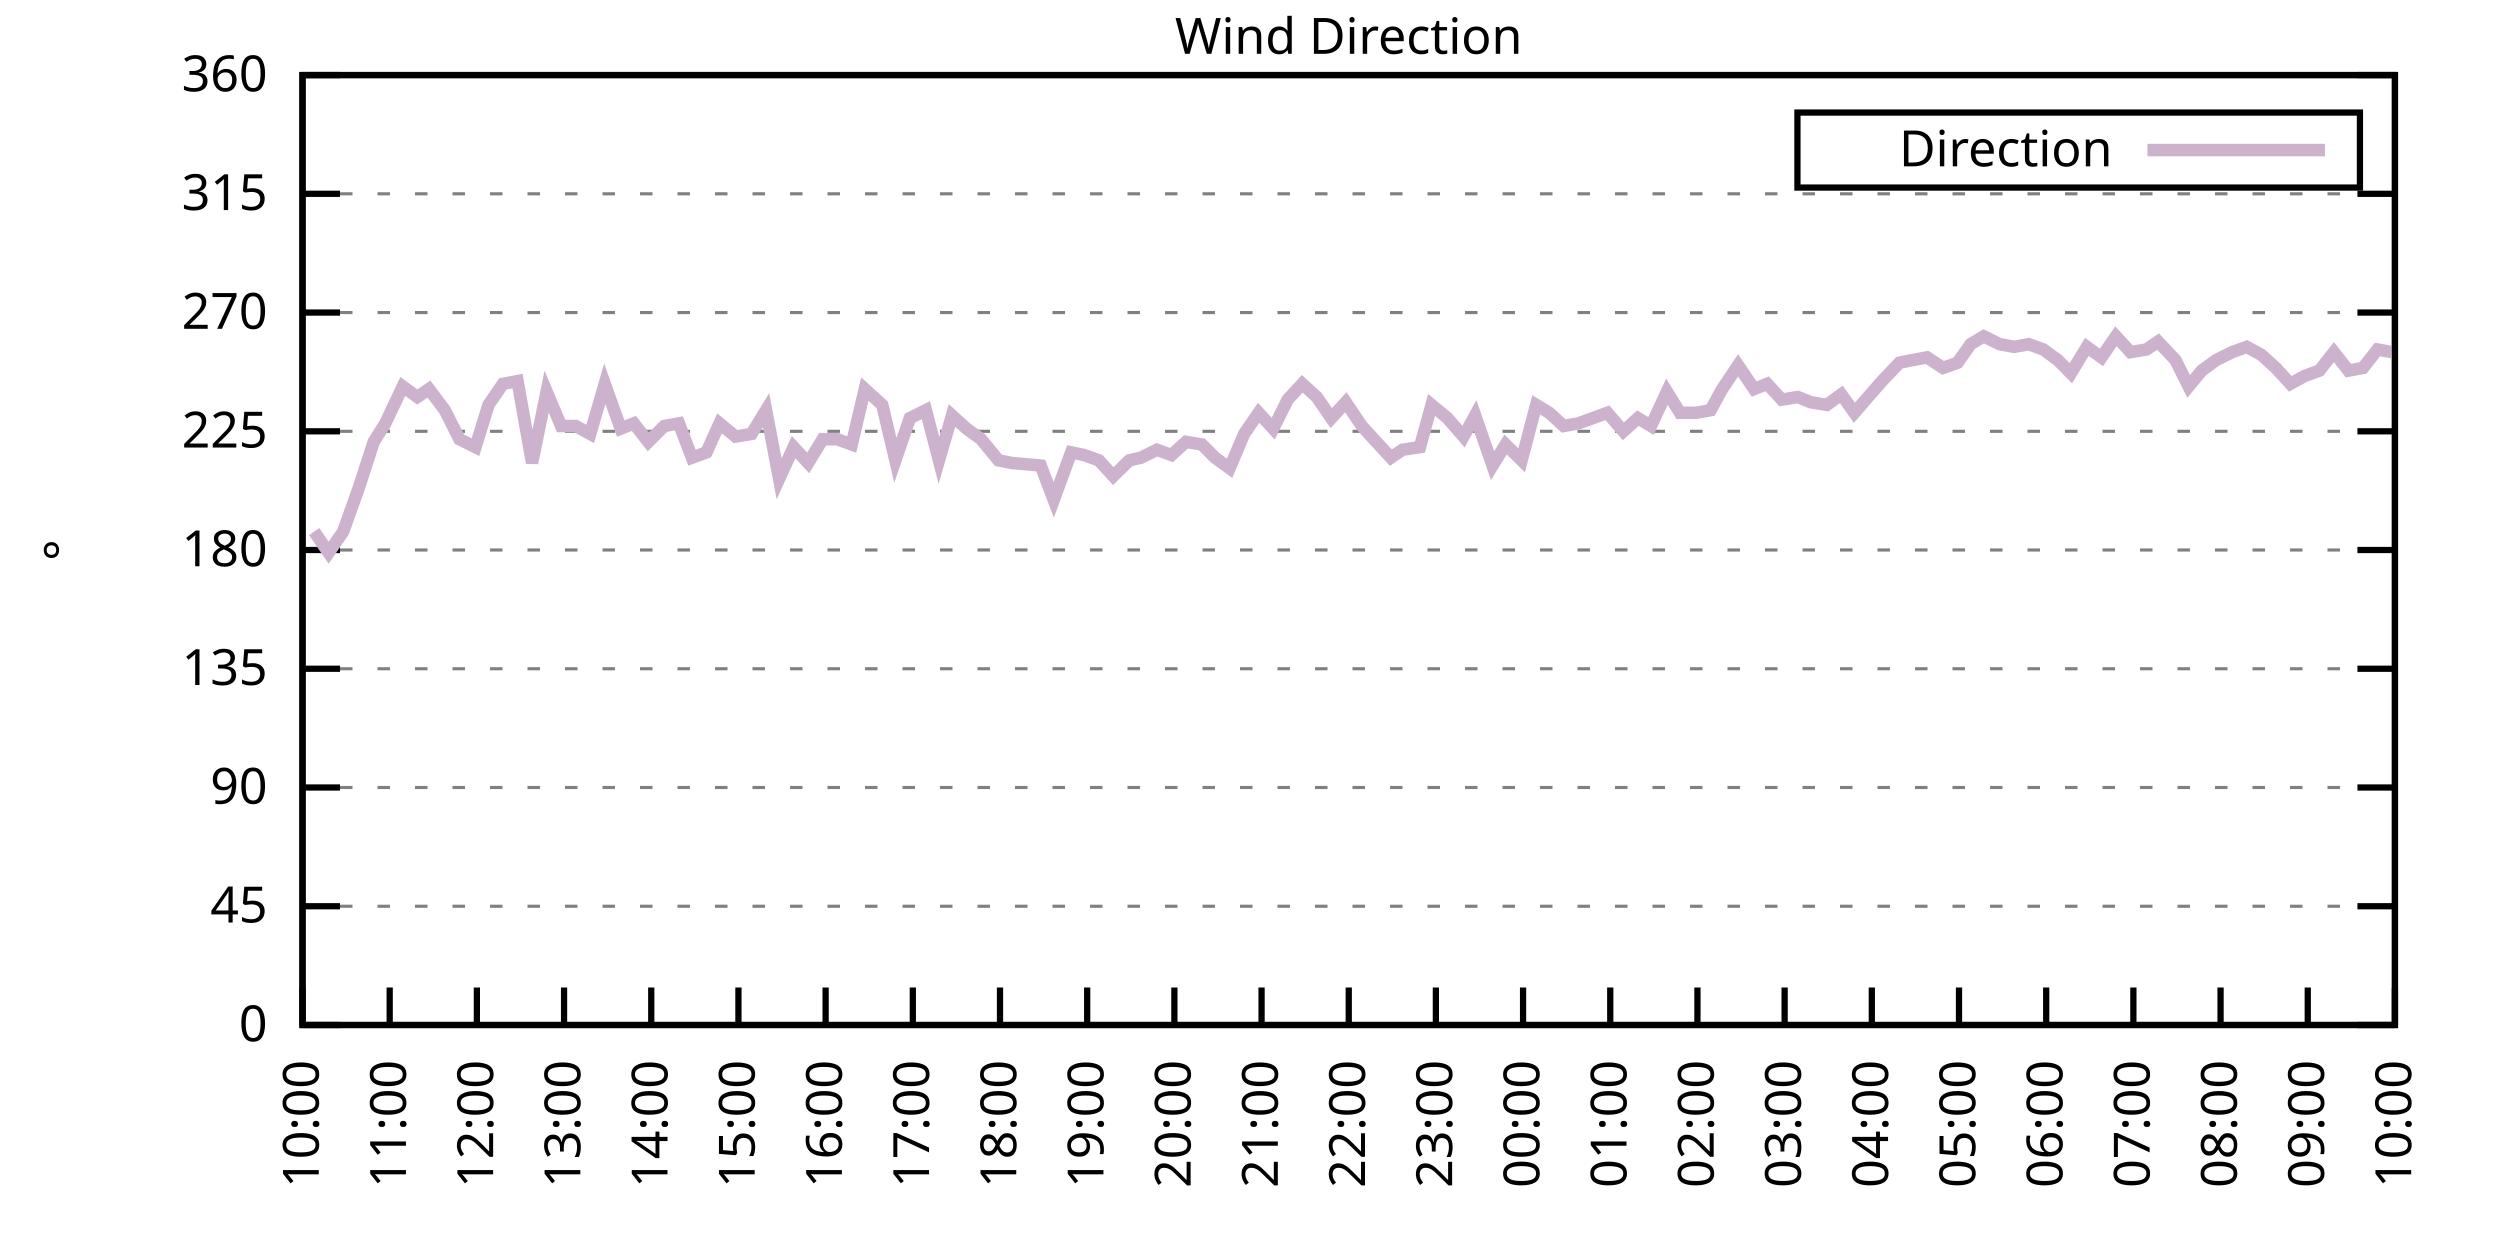
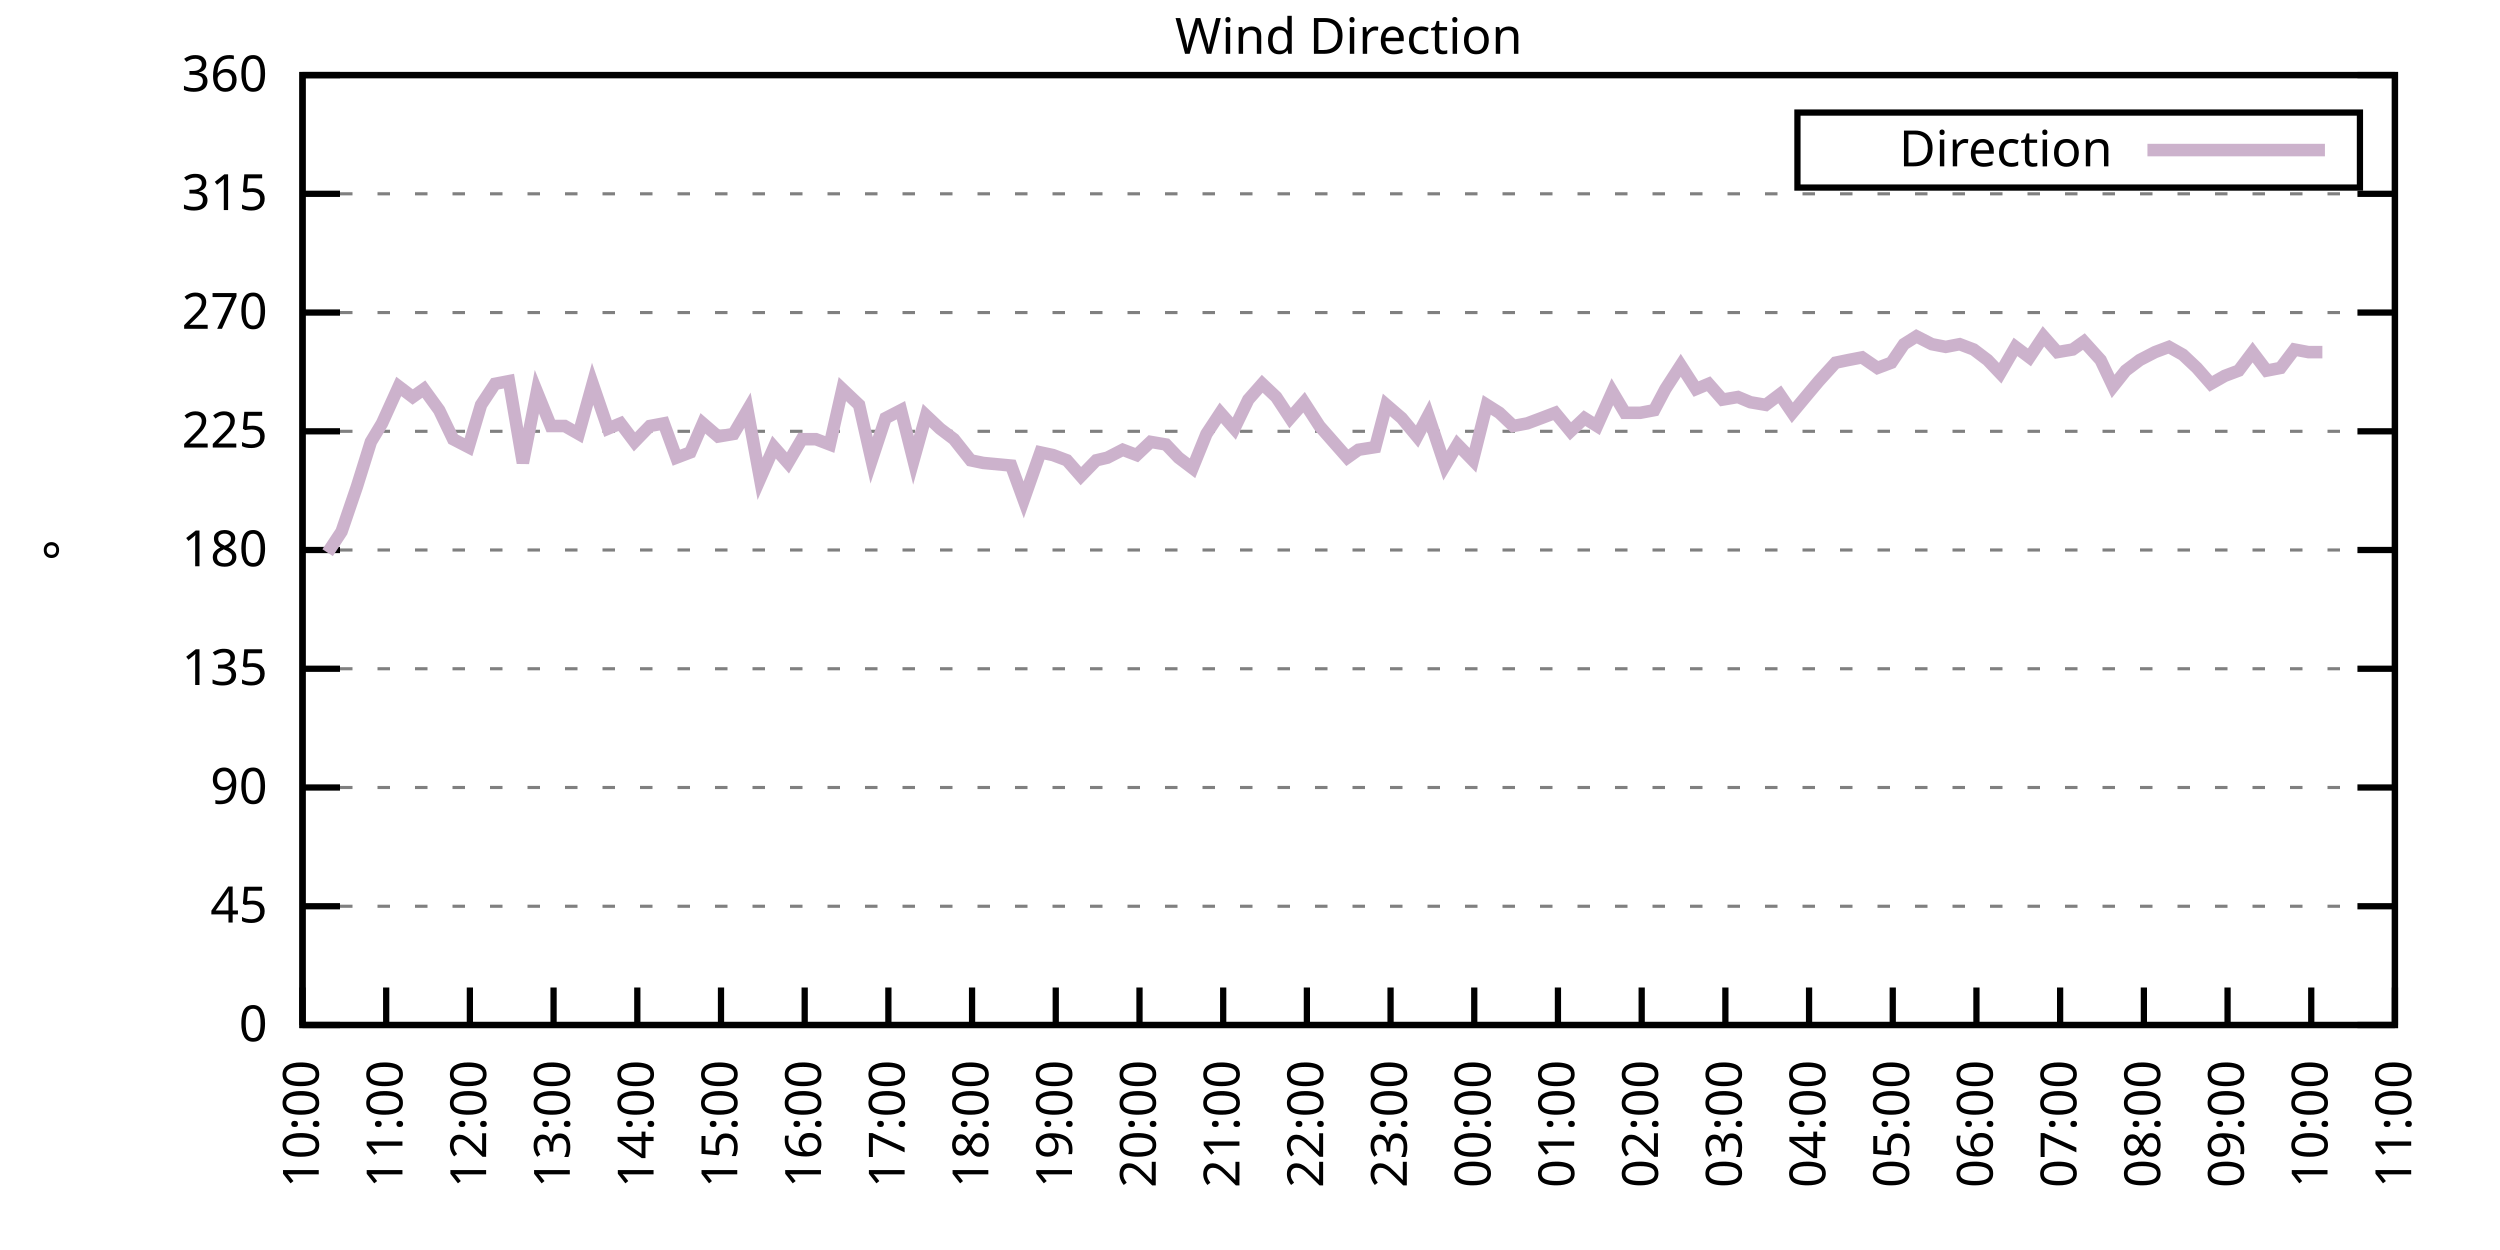
<svg xmlns="http://www.w3.org/2000/svg" xmlns:xlink="http://www.w3.org/1999/xlink" width="400" height="200" viewBox="0 0 400 200">
  <g id="gnuplot_canvas">
    <rect x="0" y="0" width="400" height="200" fill="none" />
    <defs>
      <circle id="gpDot" r="0.5" stroke-width="0.5" stroke="currentColor" />
      <path id="gpPt0" stroke-width="0.333" stroke="currentColor" d="M-1,0 h2 M0,-1 v2" />
      <path id="gpPt1" stroke-width="0.333" stroke="currentColor" d="M-1,-1 L1,1 M1,-1 L-1,1" />
      <path id="gpPt2" stroke-width="0.333" stroke="currentColor" d="M-1,0 L1,0 M0,-1 L0,1 M-1,-1 L1,1 M-1,1 L1,-1" />
      <rect id="gpPt3" stroke-width="0.333" stroke="currentColor" x="-1" y="-1" width="2" height="2" />
      <rect id="gpPt4" stroke-width="0.333" stroke="currentColor" fill="currentColor" x="-1" y="-1" width="2" height="2" />
      <circle id="gpPt5" stroke-width="0.333" stroke="currentColor" cx="0" cy="0" r="1" />
      <use xlink:href="#gpPt5" id="gpPt6" fill="currentColor" stroke="none" />
      <path id="gpPt7" stroke-width="0.333" stroke="currentColor" d="M0,-1.33 L-1.33,0.67 L1.33,0.67 z" />
      <use xlink:href="#gpPt7" id="gpPt8" fill="currentColor" stroke="none" />
      <use xlink:href="#gpPt7" id="gpPt9" stroke="currentColor" transform="rotate(180)" />
      <use xlink:href="#gpPt9" id="gpPt10" fill="currentColor" stroke="none" />
      <use xlink:href="#gpPt3" id="gpPt11" stroke="currentColor" transform="rotate(45)" />
      <use xlink:href="#gpPt11" id="gpPt12" fill="currentColor" stroke="none" />
      <path id="gpPt13" stroke-width="0.333" stroke="currentColor" d="M0,1.330 L1.265,0.411 L0.782,-1.067 L-0.782,-1.076 L-1.265,0.411 z" />
      <use xlink:href="#gpPt13" id="gpPt14" fill="currentColor" stroke="none" />
      <filter id="textbox" filterUnits="objectBoundingBox" x="0" y="0" height="1" width="1">
        <feFlood flood-color="white" flood-opacity="1" result="bgnd" />
        <feComposite in="SourceGraphic" in2="bgnd" operator="atop" />
      </filter>
      <filter id="greybox" filterUnits="objectBoundingBox" x="0" y="0" height="1" width="1">
        <feFlood flood-color="lightgrey" flood-opacity="1" result="grey" />
        <feComposite in="SourceGraphic" in2="grey" operator="atop" />
      </filter>
    </defs>
    <g fill="none" color="white" stroke="currentColor" stroke-width="1.00" stroke-linecap="butt" stroke-linejoin="miter">
</g>
    <g fill="none" color="black" stroke="currentColor" stroke-width="1.00" stroke-linecap="butt" stroke-linejoin="miter">
      <g stroke="none" shape-rendering="crispEdges">
        <polygon fill="rgb(255, 255, 255)" points="48.40,164.00 383.18,164.00 383.18,12.02 48.40,12.02 " />
      </g>
    </g>
    <g fill="none" color="black" stroke="currentColor" stroke-width="1.00" stroke-linecap="butt" stroke-linejoin="miter">
</g>
    <g fill="none" color="black" stroke="black" stroke-width="0.50" stroke-linecap="butt" stroke-linejoin="miter">
</g>
    <g fill="none" color="gray" stroke="currentColor" stroke-width="0.50" stroke-linecap="butt" stroke-linejoin="miter">
      <path stroke="gray" stroke-dasharray="2,4" class="gridline" d="M48.40,164.00 L383.19,164.00  " />
    </g>
    <g fill="none" color="gray" stroke="gray" stroke-width="1.00" stroke-linecap="butt" stroke-linejoin="miter">
</g>
    <g fill="none" color="black" stroke="currentColor" stroke-width="1.00" stroke-linecap="butt" stroke-linejoin="miter">
      <path stroke="black" d="M48.40,164.00 L54.40,164.00 M383.19,164.00 L377.19,164.00  " />
      <g transform="translate(42.80,166.60)" stroke="none" fill="black" font-family="Sans" font-size="8.00" text-anchor="end">
        <text>
          <tspan font-family="Sans"> 0</tspan>
        </text>
      </g>
    </g>
    <g fill="none" color="black" stroke="currentColor" stroke-width="1.00" stroke-linecap="butt" stroke-linejoin="miter">
</g>
    <g fill="none" color="black" stroke="black" stroke-width="0.50" stroke-linecap="butt" stroke-linejoin="miter">
</g>
    <g fill="none" color="gray" stroke="currentColor" stroke-width="0.50" stroke-linecap="butt" stroke-linejoin="miter">
      <path stroke="gray" stroke-dasharray="2,4" class="gridline" d="M48.40,145.00 L383.19,145.00  " />
    </g>
    <g fill="none" color="gray" stroke="gray" stroke-width="1.00" stroke-linecap="butt" stroke-linejoin="miter">
</g>
    <g fill="none" color="black" stroke="currentColor" stroke-width="1.00" stroke-linecap="butt" stroke-linejoin="miter">
      <path stroke="black" d="M48.40,145.00 L54.40,145.00 M383.19,145.00 L377.19,145.00  " />
      <g transform="translate(42.80,147.60)" stroke="none" fill="black" font-family="Sans" font-size="8.00" text-anchor="end">
        <text>
          <tspan font-family="Sans"> 45</tspan>
        </text>
      </g>
    </g>
    <g fill="none" color="black" stroke="currentColor" stroke-width="1.00" stroke-linecap="butt" stroke-linejoin="miter">
</g>
    <g fill="none" color="black" stroke="black" stroke-width="0.50" stroke-linecap="butt" stroke-linejoin="miter">
</g>
    <g fill="none" color="gray" stroke="currentColor" stroke-width="0.50" stroke-linecap="butt" stroke-linejoin="miter">
      <path stroke="gray" stroke-dasharray="2,4" class="gridline" d="M48.40,126.00 L383.19,126.00  " />
    </g>
    <g fill="none" color="gray" stroke="gray" stroke-width="1.00" stroke-linecap="butt" stroke-linejoin="miter">
</g>
    <g fill="none" color="black" stroke="currentColor" stroke-width="1.00" stroke-linecap="butt" stroke-linejoin="miter">
      <path stroke="black" d="M48.40,126.00 L54.40,126.00 M383.19,126.00 L377.19,126.00  " />
      <g transform="translate(42.80,128.60)" stroke="none" fill="black" font-family="Sans" font-size="8.00" text-anchor="end">
        <text>
          <tspan font-family="Sans"> 90</tspan>
        </text>
      </g>
    </g>
    <g fill="none" color="black" stroke="currentColor" stroke-width="1.00" stroke-linecap="butt" stroke-linejoin="miter">
</g>
    <g fill="none" color="black" stroke="black" stroke-width="0.50" stroke-linecap="butt" stroke-linejoin="miter">
</g>
    <g fill="none" color="gray" stroke="currentColor" stroke-width="0.50" stroke-linecap="butt" stroke-linejoin="miter">
      <path stroke="gray" stroke-dasharray="2,4" class="gridline" d="M48.40,107.00 L383.19,107.00  " />
    </g>
    <g fill="none" color="gray" stroke="gray" stroke-width="1.00" stroke-linecap="butt" stroke-linejoin="miter">
</g>
    <g fill="none" color="black" stroke="currentColor" stroke-width="1.00" stroke-linecap="butt" stroke-linejoin="miter">
      <path stroke="black" d="M48.40,107.00 L54.40,107.00 M383.19,107.00 L377.19,107.00  " />
      <g transform="translate(42.80,109.60)" stroke="none" fill="black" font-family="Sans" font-size="8.00" text-anchor="end">
        <text>
          <tspan font-family="Sans"> 135</tspan>
        </text>
      </g>
    </g>
    <g fill="none" color="black" stroke="currentColor" stroke-width="1.00" stroke-linecap="butt" stroke-linejoin="miter">
</g>
    <g fill="none" color="black" stroke="black" stroke-width="0.50" stroke-linecap="butt" stroke-linejoin="miter">
</g>
    <g fill="none" color="gray" stroke="currentColor" stroke-width="0.50" stroke-linecap="butt" stroke-linejoin="miter">
      <path stroke="gray" stroke-dasharray="2,4" class="gridline" d="M48.40,88.00 L383.19,88.00  " />
    </g>
    <g fill="none" color="gray" stroke="gray" stroke-width="1.00" stroke-linecap="butt" stroke-linejoin="miter">
</g>
    <g fill="none" color="black" stroke="currentColor" stroke-width="1.00" stroke-linecap="butt" stroke-linejoin="miter">
      <path stroke="black" d="M48.40,88.00 L54.40,88.00 M383.19,88.00 L377.19,88.00  " />
      <g transform="translate(42.80,90.60)" stroke="none" fill="black" font-family="Sans" font-size="8.00" text-anchor="end">
        <text>
          <tspan font-family="Sans"> 180</tspan>
        </text>
      </g>
    </g>
    <g fill="none" color="black" stroke="currentColor" stroke-width="1.00" stroke-linecap="butt" stroke-linejoin="miter">
</g>
    <g fill="none" color="black" stroke="black" stroke-width="0.50" stroke-linecap="butt" stroke-linejoin="miter">
</g>
    <g fill="none" color="gray" stroke="currentColor" stroke-width="0.50" stroke-linecap="butt" stroke-linejoin="miter">
      <path stroke="gray" stroke-dasharray="2,4" class="gridline" d="M48.40,69.01 L383.19,69.01  " />
    </g>
    <g fill="none" color="gray" stroke="gray" stroke-width="1.00" stroke-linecap="butt" stroke-linejoin="miter">
</g>
    <g fill="none" color="black" stroke="currentColor" stroke-width="1.00" stroke-linecap="butt" stroke-linejoin="miter">
      <path stroke="black" d="M48.40,69.01 L54.40,69.01 M383.19,69.01 L377.19,69.01  " />
      <g transform="translate(42.80,71.61)" stroke="none" fill="black" font-family="Sans" font-size="8.00" text-anchor="end">
        <text>
          <tspan font-family="Sans"> 225</tspan>
        </text>
      </g>
    </g>
    <g fill="none" color="black" stroke="currentColor" stroke-width="1.00" stroke-linecap="butt" stroke-linejoin="miter">
</g>
    <g fill="none" color="black" stroke="black" stroke-width="0.50" stroke-linecap="butt" stroke-linejoin="miter">
</g>
    <g fill="none" color="gray" stroke="currentColor" stroke-width="0.50" stroke-linecap="butt" stroke-linejoin="miter">
      <path stroke="gray" stroke-dasharray="2,4" class="gridline" d="M48.40,50.01 L383.19,50.01  " />
    </g>
    <g fill="none" color="gray" stroke="gray" stroke-width="1.00" stroke-linecap="butt" stroke-linejoin="miter">
</g>
    <g fill="none" color="black" stroke="currentColor" stroke-width="1.00" stroke-linecap="butt" stroke-linejoin="miter">
      <path stroke="black" d="M48.40,50.01 L54.40,50.01 M383.19,50.01 L377.19,50.01  " />
      <g transform="translate(42.80,52.61)" stroke="none" fill="black" font-family="Sans" font-size="8.00" text-anchor="end">
        <text>
          <tspan font-family="Sans"> 270</tspan>
        </text>
      </g>
    </g>
    <g fill="none" color="black" stroke="currentColor" stroke-width="1.00" stroke-linecap="butt" stroke-linejoin="miter">
</g>
    <g fill="none" color="black" stroke="black" stroke-width="0.50" stroke-linecap="butt" stroke-linejoin="miter">
</g>
    <g fill="none" color="gray" stroke="currentColor" stroke-width="0.50" stroke-linecap="butt" stroke-linejoin="miter">
      <path stroke="gray" stroke-dasharray="2,4" class="gridline" d="M48.40,31.01 L383.19,31.01  " />
    </g>
    <g fill="none" color="gray" stroke="gray" stroke-width="1.00" stroke-linecap="butt" stroke-linejoin="miter">
</g>
    <g fill="none" color="black" stroke="currentColor" stroke-width="1.00" stroke-linecap="butt" stroke-linejoin="miter">
      <path stroke="black" d="M48.40,31.01 L54.40,31.01 M383.19,31.01 L377.19,31.01  " />
      <g transform="translate(42.80,33.61)" stroke="none" fill="black" font-family="Sans" font-size="8.00" text-anchor="end">
        <text>
          <tspan font-family="Sans"> 315</tspan>
        </text>
      </g>
    </g>
    <g fill="none" color="black" stroke="currentColor" stroke-width="1.00" stroke-linecap="butt" stroke-linejoin="miter">
</g>
    <g fill="none" color="black" stroke="black" stroke-width="0.50" stroke-linecap="butt" stroke-linejoin="miter">
</g>
    <g fill="none" color="gray" stroke="currentColor" stroke-width="0.50" stroke-linecap="butt" stroke-linejoin="miter">
      <path stroke="gray" stroke-dasharray="2,4" class="gridline" d="M48.40,12.01 L383.19,12.01  " />
    </g>
    <g fill="none" color="gray" stroke="gray" stroke-width="1.00" stroke-linecap="butt" stroke-linejoin="miter">
</g>
    <g fill="none" color="black" stroke="currentColor" stroke-width="1.00" stroke-linecap="butt" stroke-linejoin="miter">
      <path stroke="black" d="M48.40,12.01 L54.40,12.01 M383.19,12.01 L377.19,12.01  " />
      <g transform="translate(42.80,14.61)" stroke="none" fill="black" font-family="Sans" font-size="8.00" text-anchor="end">
        <text>
          <tspan font-family="Sans"> 360</tspan>
        </text>
      </g>
    </g>
    <g fill="none" color="black" stroke="currentColor" stroke-width="1.00" stroke-linecap="butt" stroke-linejoin="miter">
      <path stroke="black" d="M48.40,164.00 L48.40,158.00  " />
      <g transform="translate(51.00,169.60) rotate(270.00)" stroke="none" fill="black" font-family="Sans" font-size="8.00" text-anchor="end">
        <text>
          <tspan font-family="Sans">10:00</tspan>
        </text>
      </g>
    </g>
    <g fill="none" color="black" stroke="currentColor" stroke-width="1.00" stroke-linecap="butt" stroke-linejoin="miter">
-       <path stroke="black" d="M62.35,164.00 L62.35,158.00  " />
-       <g transform="translate(64.95,169.60) rotate(270.00)" stroke="none" fill="black" font-family="Sans" font-size="8.00" text-anchor="end">
+       <path stroke="black" d="M61.79,164.00 L61.79,158.00  " />
+       <g transform="translate(64.39,169.60) rotate(270.00)" stroke="none" fill="black" font-family="Sans" font-size="8.00" text-anchor="end">
        <text>
          <tspan font-family="Sans">11:00</tspan>
        </text>
      </g>
    </g>
    <g fill="none" color="black" stroke="currentColor" stroke-width="1.00" stroke-linecap="butt" stroke-linejoin="miter">
-       <path stroke="black" d="M76.30,164.00 L76.30,158.00  " />
-       <g transform="translate(78.90,169.60) rotate(270.00)" stroke="none" fill="black" font-family="Sans" font-size="8.00" text-anchor="end">
+       <path stroke="black" d="M75.18,164.00 L75.18,158.00  " />
+       <g transform="translate(77.78,169.60) rotate(270.00)" stroke="none" fill="black" font-family="Sans" font-size="8.00" text-anchor="end">
        <text>
          <tspan font-family="Sans">12:00</tspan>
        </text>
      </g>
    </g>
    <g fill="none" color="black" stroke="currentColor" stroke-width="1.00" stroke-linecap="butt" stroke-linejoin="miter">
-       <path stroke="black" d="M90.25,164.00 L90.25,158.00  " />
-       <g transform="translate(92.85,169.60) rotate(270.00)" stroke="none" fill="black" font-family="Sans" font-size="8.00" text-anchor="end">
+       <path stroke="black" d="M88.57,164.00 L88.57,158.00  " />
+       <g transform="translate(91.17,169.60) rotate(270.00)" stroke="none" fill="black" font-family="Sans" font-size="8.00" text-anchor="end">
        <text>
          <tspan font-family="Sans">13:00</tspan>
        </text>
      </g>
    </g>
    <g fill="none" color="black" stroke="currentColor" stroke-width="1.00" stroke-linecap="butt" stroke-linejoin="miter">
-       <path stroke="black" d="M104.20,164.00 L104.20,158.00  " />
-       <g transform="translate(106.80,169.60) rotate(270.00)" stroke="none" fill="black" font-family="Sans" font-size="8.00" text-anchor="end">
+       <path stroke="black" d="M101.97,164.00 L101.97,158.00  " />
+       <g transform="translate(104.57,169.60) rotate(270.00)" stroke="none" fill="black" font-family="Sans" font-size="8.00" text-anchor="end">
        <text>
          <tspan font-family="Sans">14:00</tspan>
        </text>
      </g>
    </g>
    <g fill="none" color="black" stroke="currentColor" stroke-width="1.00" stroke-linecap="butt" stroke-linejoin="miter">
-       <path stroke="black" d="M118.15,164.00 L118.15,158.00  " />
-       <g transform="translate(120.75,169.60) rotate(270.00)" stroke="none" fill="black" font-family="Sans" font-size="8.00" text-anchor="end">
+       <path stroke="black" d="M115.36,164.00 L115.36,158.00  " />
+       <g transform="translate(117.96,169.60) rotate(270.00)" stroke="none" fill="black" font-family="Sans" font-size="8.00" text-anchor="end">
        <text>
          <tspan font-family="Sans">15:00</tspan>
        </text>
      </g>
    </g>
    <g fill="none" color="black" stroke="currentColor" stroke-width="1.00" stroke-linecap="butt" stroke-linejoin="miter">
-       <path stroke="black" d="M132.10,164.00 L132.10,158.00  " />
-       <g transform="translate(134.70,169.60) rotate(270.00)" stroke="none" fill="black" font-family="Sans" font-size="8.00" text-anchor="end">
+       <path stroke="black" d="M128.75,164.00 L128.75,158.00  " />
+       <g transform="translate(131.35,169.60) rotate(270.00)" stroke="none" fill="black" font-family="Sans" font-size="8.00" text-anchor="end">
        <text>
          <tspan font-family="Sans">16:00</tspan>
        </text>
      </g>
    </g>
    <g fill="none" color="black" stroke="currentColor" stroke-width="1.00" stroke-linecap="butt" stroke-linejoin="miter">
-       <path stroke="black" d="M146.05,164.00 L146.05,158.00  " />
-       <g transform="translate(148.65,169.60) rotate(270.00)" stroke="none" fill="black" font-family="Sans" font-size="8.00" text-anchor="end">
+       <path stroke="black" d="M142.14,164.00 L142.14,158.00  " />
+       <g transform="translate(144.74,169.60) rotate(270.00)" stroke="none" fill="black" font-family="Sans" font-size="8.00" text-anchor="end">
        <text>
          <tspan font-family="Sans">17:00</tspan>
        </text>
      </g>
    </g>
    <g fill="none" color="black" stroke="currentColor" stroke-width="1.00" stroke-linecap="butt" stroke-linejoin="miter">
-       <path stroke="black" d="M160.00,164.00 L160.00,158.00  " />
-       <g transform="translate(162.60,169.60) rotate(270.00)" stroke="none" fill="black" font-family="Sans" font-size="8.00" text-anchor="end">
+       <path stroke="black" d="M155.53,164.00 L155.53,158.00  " />
+       <g transform="translate(158.13,169.60) rotate(270.00)" stroke="none" fill="black" font-family="Sans" font-size="8.00" text-anchor="end">
        <text>
          <tspan font-family="Sans">18:00</tspan>
        </text>
      </g>
    </g>
    <g fill="none" color="black" stroke="currentColor" stroke-width="1.00" stroke-linecap="butt" stroke-linejoin="miter">
-       <path stroke="black" d="M173.95,164.00 L173.95,158.00  " />
-       <g transform="translate(176.55,169.60) rotate(270.00)" stroke="none" fill="black" font-family="Sans" font-size="8.00" text-anchor="end">
+       <path stroke="black" d="M168.92,164.00 L168.92,158.00  " />
+       <g transform="translate(171.52,169.60) rotate(270.00)" stroke="none" fill="black" font-family="Sans" font-size="8.00" text-anchor="end">
        <text>
          <tspan font-family="Sans">19:00</tspan>
        </text>
      </g>
    </g>
    <g fill="none" color="black" stroke="currentColor" stroke-width="1.00" stroke-linecap="butt" stroke-linejoin="miter">
-       <path stroke="black" d="M187.90,164.00 L187.90,158.00  " />
-       <g transform="translate(190.50,169.60) rotate(270.00)" stroke="none" fill="black" font-family="Sans" font-size="8.00" text-anchor="end">
+       <path stroke="black" d="M182.32,164.00 L182.32,158.00  " />
+       <g transform="translate(184.92,169.60) rotate(270.00)" stroke="none" fill="black" font-family="Sans" font-size="8.00" text-anchor="end">
        <text>
          <tspan font-family="Sans">20:00</tspan>
        </text>
      </g>
    </g>
    <g fill="none" color="black" stroke="currentColor" stroke-width="1.00" stroke-linecap="butt" stroke-linejoin="miter">
-       <path stroke="black" d="M201.85,164.00 L201.85,158.00  " />
-       <g transform="translate(204.45,169.60) rotate(270.00)" stroke="none" fill="black" font-family="Sans" font-size="8.00" text-anchor="end">
+       <path stroke="black" d="M195.71,164.00 L195.71,158.00  " />
+       <g transform="translate(198.31,169.60) rotate(270.00)" stroke="none" fill="black" font-family="Sans" font-size="8.00" text-anchor="end">
        <text>
          <tspan font-family="Sans">21:00</tspan>
        </text>
      </g>
    </g>
    <g fill="none" color="black" stroke="currentColor" stroke-width="1.00" stroke-linecap="butt" stroke-linejoin="miter">
-       <path stroke="black" d="M215.80,164.00 L215.80,158.00  " />
-       <g transform="translate(218.40,169.60) rotate(270.00)" stroke="none" fill="black" font-family="Sans" font-size="8.00" text-anchor="end">
+       <path stroke="black" d="M209.10,164.00 L209.10,158.00  " />
+       <g transform="translate(211.70,169.60) rotate(270.00)" stroke="none" fill="black" font-family="Sans" font-size="8.00" text-anchor="end">
        <text>
          <tspan font-family="Sans">22:00</tspan>
        </text>
      </g>
    </g>
    <g fill="none" color="black" stroke="currentColor" stroke-width="1.00" stroke-linecap="butt" stroke-linejoin="miter">
-       <path stroke="black" d="M229.74,164.00 L229.74,158.00  " />
-       <g transform="translate(232.34,169.60) rotate(270.00)" stroke="none" fill="black" font-family="Sans" font-size="8.00" text-anchor="end">
+       <path stroke="black" d="M222.49,164.00 L222.49,158.00  " />
+       <g transform="translate(225.09,169.60) rotate(270.00)" stroke="none" fill="black" font-family="Sans" font-size="8.00" text-anchor="end">
        <text>
          <tspan font-family="Sans">23:00</tspan>
        </text>
      </g>
    </g>
    <g fill="none" color="black" stroke="currentColor" stroke-width="1.00" stroke-linecap="butt" stroke-linejoin="miter">
-       <path stroke="black" d="M243.69,164.00 L243.69,158.00  " />
-       <g transform="translate(246.29,169.60) rotate(270.00)" stroke="none" fill="black" font-family="Sans" font-size="8.00" text-anchor="end">
+       <path stroke="black" d="M235.88,164.00 L235.88,158.00  " />
+       <g transform="translate(238.48,169.60) rotate(270.00)" stroke="none" fill="black" font-family="Sans" font-size="8.00" text-anchor="end">
        <text>
          <tspan font-family="Sans">00:00</tspan>
        </text>
      </g>
    </g>
    <g fill="none" color="black" stroke="currentColor" stroke-width="1.00" stroke-linecap="butt" stroke-linejoin="miter">
-       <path stroke="black" d="M257.64,164.00 L257.64,158.00  " />
-       <g transform="translate(260.24,169.60) rotate(270.00)" stroke="none" fill="black" font-family="Sans" font-size="8.00" text-anchor="end">
+       <path stroke="black" d="M249.27,164.00 L249.27,158.00  " />
+       <g transform="translate(251.87,169.60) rotate(270.00)" stroke="none" fill="black" font-family="Sans" font-size="8.00" text-anchor="end">
        <text>
          <tspan font-family="Sans">01:00</tspan>
        </text>
      </g>
    </g>
    <g fill="none" color="black" stroke="currentColor" stroke-width="1.00" stroke-linecap="butt" stroke-linejoin="miter">
-       <path stroke="black" d="M271.59,164.00 L271.59,158.00  " />
-       <g transform="translate(274.19,169.60) rotate(270.00)" stroke="none" fill="black" font-family="Sans" font-size="8.00" text-anchor="end">
+       <path stroke="black" d="M262.67,164.00 L262.67,158.00  " />
+       <g transform="translate(265.27,169.60) rotate(270.00)" stroke="none" fill="black" font-family="Sans" font-size="8.00" text-anchor="end">
        <text>
          <tspan font-family="Sans">02:00</tspan>
        </text>
      </g>
    </g>
    <g fill="none" color="black" stroke="currentColor" stroke-width="1.00" stroke-linecap="butt" stroke-linejoin="miter">
-       <path stroke="black" d="M285.54,164.00 L285.54,158.00  " />
-       <g transform="translate(288.14,169.60) rotate(270.00)" stroke="none" fill="black" font-family="Sans" font-size="8.00" text-anchor="end">
+       <path stroke="black" d="M276.06,164.00 L276.06,158.00  " />
+       <g transform="translate(278.66,169.60) rotate(270.00)" stroke="none" fill="black" font-family="Sans" font-size="8.00" text-anchor="end">
        <text>
          <tspan font-family="Sans">03:00</tspan>
        </text>
      </g>
    </g>
    <g fill="none" color="black" stroke="currentColor" stroke-width="1.00" stroke-linecap="butt" stroke-linejoin="miter">
-       <path stroke="black" d="M299.49,164.00 L299.49,158.00  " />
-       <g transform="translate(302.09,169.60) rotate(270.00)" stroke="none" fill="black" font-family="Sans" font-size="8.00" text-anchor="end">
+       <path stroke="black" d="M289.45,164.00 L289.45,158.00  " />
+       <g transform="translate(292.05,169.60) rotate(270.00)" stroke="none" fill="black" font-family="Sans" font-size="8.00" text-anchor="end">
        <text>
          <tspan font-family="Sans">04:00</tspan>
        </text>
      </g>
    </g>
    <g fill="none" color="black" stroke="currentColor" stroke-width="1.00" stroke-linecap="butt" stroke-linejoin="miter">
-       <path stroke="black" d="M313.44,164.00 L313.44,158.00  " />
-       <g transform="translate(316.04,169.60) rotate(270.00)" stroke="none" fill="black" font-family="Sans" font-size="8.00" text-anchor="end">
+       <path stroke="black" d="M302.84,164.00 L302.84,158.00  " />
+       <g transform="translate(305.44,169.60) rotate(270.00)" stroke="none" fill="black" font-family="Sans" font-size="8.00" text-anchor="end">
        <text>
          <tspan font-family="Sans">05:00</tspan>
        </text>
      </g>
    </g>
    <g fill="none" color="black" stroke="currentColor" stroke-width="1.00" stroke-linecap="butt" stroke-linejoin="miter">
-       <path stroke="black" d="M327.39,164.00 L327.39,158.00  " />
-       <g transform="translate(329.99,169.60) rotate(270.00)" stroke="none" fill="black" font-family="Sans" font-size="8.00" text-anchor="end">
+       <path stroke="black" d="M316.23,164.00 L316.23,158.00  " />
+       <g transform="translate(318.83,169.60) rotate(270.00)" stroke="none" fill="black" font-family="Sans" font-size="8.00" text-anchor="end">
        <text>
          <tspan font-family="Sans">06:00</tspan>
        </text>
      </g>
    </g>
    <g fill="none" color="black" stroke="currentColor" stroke-width="1.00" stroke-linecap="butt" stroke-linejoin="miter">
-       <path stroke="black" d="M341.34,164.00 L341.34,158.00  " />
-       <g transform="translate(343.94,169.60) rotate(270.00)" stroke="none" fill="black" font-family="Sans" font-size="8.00" text-anchor="end">
+       <path stroke="black" d="M329.62,164.00 L329.62,158.00  " />
+       <g transform="translate(332.22,169.60) rotate(270.00)" stroke="none" fill="black" font-family="Sans" font-size="8.00" text-anchor="end">
        <text>
          <tspan font-family="Sans">07:00</tspan>
        </text>
      </g>
    </g>
    <g fill="none" color="black" stroke="currentColor" stroke-width="1.00" stroke-linecap="butt" stroke-linejoin="miter">
-       <path stroke="black" d="M355.29,164.00 L355.29,158.00  " />
-       <g transform="translate(357.89,169.60) rotate(270.00)" stroke="none" fill="black" font-family="Sans" font-size="8.00" text-anchor="end">
+       <path stroke="black" d="M343.02,164.00 L343.02,158.00  " />
+       <g transform="translate(345.62,169.60) rotate(270.00)" stroke="none" fill="black" font-family="Sans" font-size="8.00" text-anchor="end">
        <text>
          <tspan font-family="Sans">08:00</tspan>
        </text>
      </g>
    </g>
    <g fill="none" color="black" stroke="currentColor" stroke-width="1.00" stroke-linecap="butt" stroke-linejoin="miter">
-       <path stroke="black" d="M369.24,164.00 L369.24,158.00  " />
-       <g transform="translate(371.84,169.60) rotate(270.00)" stroke="none" fill="black" font-family="Sans" font-size="8.00" text-anchor="end">
+       <path stroke="black" d="M356.41,164.00 L356.41,158.00  " />
+       <g transform="translate(359.01,169.60) rotate(270.00)" stroke="none" fill="black" font-family="Sans" font-size="8.00" text-anchor="end">
        <text>
          <tspan font-family="Sans">09:00</tspan>
+         </text>
+       </g>
+     </g>
+     <g fill="none" color="black" stroke="currentColor" stroke-width="1.00" stroke-linecap="butt" stroke-linejoin="miter">
+       <path stroke="black" d="M369.80,164.00 L369.80,158.00  " />
+       <g transform="translate(372.40,169.60) rotate(270.00)" stroke="none" fill="black" font-family="Sans" font-size="8.00" text-anchor="end">
+         <text>
+           <tspan font-family="Sans">10:00</tspan>
        </text>
      </g>
    </g>
    <g fill="none" color="black" stroke="currentColor" stroke-width="1.00" stroke-linecap="butt" stroke-linejoin="miter">
      <path stroke="black" d="M383.19,164.00 L383.19,158.00  " />
      <g transform="translate(385.79,169.60) rotate(270.00)" stroke="none" fill="black" font-family="Sans" font-size="8.00" text-anchor="end">
        <text>
-           <tspan font-family="Sans">10:00</tspan>
+           <tspan font-family="Sans">11:00</tspan>
        </text>
      </g>
    </g>
    <g fill="none" color="black" stroke="currentColor" stroke-width="1.00" stroke-linecap="butt" stroke-linejoin="miter">
</g>
    <g fill="none" color="black" stroke="currentColor" stroke-width="1.00" stroke-linecap="butt" stroke-linejoin="miter">
      <path stroke="black" d="M48.40,12.01 L48.40,164.00 L383.19,164.00 L383.19,12.01 L48.40,12.01 Z  " />
    </g>
    <g fill="none" color="black" stroke="currentColor" stroke-width="1.00" stroke-linecap="butt" stroke-linejoin="miter">
</g>
    <g fill="none" color="black" stroke="currentColor" stroke-width="1.00" stroke-linecap="butt" stroke-linejoin="miter">
      <path stroke="black" d="M287.59,30.01 L287.59,18.01 L377.59,18.01 L377.59,30.01 L287.59,30.01 Z  " />
    </g>
    <g id="Wind_direction_plot_1">
      <g fill="none" color="white" stroke="black" stroke-width="2.00" stroke-linecap="butt" stroke-linejoin="miter">
</g>
      <g fill="none" color="black" stroke="currentColor" stroke-width="2.00" stroke-linecap="butt" stroke-linejoin="miter">
        <g transform="translate(337.99,26.61)" stroke="none" fill="black" font-family="Sans" font-size="8.00" text-anchor="end">
          <text>
            <tspan font-family="Sans">Direction</tspan>
          </text>
        </g>
      </g>
      <g fill="none" color="black" stroke="currentColor" stroke-width="2.00" stroke-linecap="butt" stroke-linejoin="miter">
-         <path stroke="rgb(204, 178, 204)" d="M343.59,24.01 L371.99,24.01 M50.26,85.05 L52.58,88.43 L54.91,85.05 L57.47,77.87 L59.79,70.70 L61.65,67.74   L64.44,61.83 L66.77,63.52 L68.63,62.25 L71.18,65.63 L73.51,70.27 L76.07,71.54 L78.16,64.78 L80.48,61.41   L82.81,60.98 L85.13,74.07 L87.46,62.67 L89.78,68.16 L92.11,68.16 L94.43,69.43 L96.76,61.41 L99.32,68.58   L101.41,67.74 L103.73,70.70 L106.29,68.16 L108.62,67.74 L110.71,73.23 L113.03,72.38 L115.13,67.74 L117.68,69.85   L120.24,69.43 L122.57,65.63 L124.66,76.61 L126.98,71.54 L129.31,74.07 L131.63,70.27 L133.96,70.27 L136.28,71.12   L138.37,62.25 L141.16,64.78 L143.26,73.65 L145.58,66.90 L148.14,65.63 L150.23,73.65 L152.32,66.47 L154.65,68.58   L156.97,70.27 L159.76,73.65 L161.86,74.07 L166.51,74.49 L168.60,79.98 L171.39,72.38 L173.48,72.81 L175.81,73.65   L178.13,76.18 L180.69,73.65 L182.55,73.23 L185.11,71.96 L187.43,72.81 L189.76,70.70 L192.31,71.12 L194.41,73.23   L196.73,74.92 L199.06,69.43 L201.38,66.05 L203.71,68.58 L206.03,63.94 L208.36,61.41 L210.68,63.52 L213.01,66.90   L215.33,64.36 L217.89,68.16 L220.21,70.70 L222.54,73.23 L224.40,71.96 L227.19,71.54 L229.05,64.78 L231.60,66.90   L234.16,69.85 L236.02,66.47 L238.81,74.49 L240.90,71.12 L243.46,73.65 L245.79,64.78 L247.88,66.05 L250.20,68.16   L252.53,67.74 L254.85,66.90 L257.18,66.05 L259.74,69.01 L262.06,66.90 L264.15,68.16 L266.71,62.67 L268.80,66.05   L271.36,66.05 L273.69,65.63 L275.55,62.25 L278.10,58.45 L280.66,62.25 L282.75,61.41 L285.08,63.94 L287.64,63.52   L289.73,64.36 L292.29,64.78 L294.61,63.10 L296.70,66.05 L299.26,63.10 L301.12,60.98 L303.91,58.03 L306.00,57.61   L308.33,57.18 L310.88,58.87 L313.21,58.03 L315.30,55.07 L317.39,53.81 L319.95,55.07 L322.28,55.50 L324.60,55.07   L326.93,55.92 L329.25,57.61 L331.34,59.72 L333.90,55.50 L336.23,57.18 L338.55,53.81 L340.88,56.34 L343.43,55.92   L345.29,54.65 L348.08,57.61 L350.18,61.83 L352.27,59.30 L354.59,57.61 L357.15,56.34 L359.48,55.50 L361.80,56.76   L364.13,58.87 L366.45,61.41 L368.78,60.14 L371.10,59.30 L373.43,56.34 L375.75,59.30 L378.08,58.87 L380.40,55.92   L382.73,56.34  " />
+         <path stroke="rgb(204, 178, 204)" d="M343.59,24.01 L371.99,24.01 M52.42,88.43 L54.65,85.05 L57.10,77.87 L59.34,70.70 L61.12,67.74 L63.80,61.83   L66.03,63.52 L67.82,62.25 L70.27,65.63 L72.50,70.27 L74.96,71.54 L76.97,64.78 L79.20,61.41 L81.43,60.98   L83.66,74.07 L85.90,62.67 L88.13,68.16 L90.36,68.16 L92.59,69.43 L94.82,61.41 L97.28,68.58 L99.29,67.74   L101.52,70.70 L103.98,68.16 L106.21,67.74 L108.22,73.23 L110.45,72.38 L112.46,67.74 L114.91,69.85 L117.37,69.43   L119.60,65.63 L121.61,76.61 L123.84,71.54 L126.07,74.07 L128.30,70.27 L130.54,70.27 L132.77,71.12 L134.78,62.25   L137.45,64.78 L139.46,73.65 L141.69,66.90 L144.15,65.63 L146.16,73.65 L148.17,66.47 L150.40,68.58 L152.63,70.27   L155.31,73.65 L157.32,74.07 L161.78,74.49 L163.79,79.98 L166.47,72.38 L168.48,72.81 L170.71,73.65 L172.94,76.18   L175.40,73.65 L177.18,73.23 L179.64,71.96 L181.87,72.81 L184.10,70.70 L186.56,71.12 L188.57,73.23 L190.80,74.92   L193.03,69.43 L195.26,66.05 L197.49,68.58 L199.73,63.94 L201.96,61.41 L204.19,63.52 L206.42,66.90 L208.65,64.36   L211.11,68.16 L213.34,70.70 L215.57,73.23 L217.36,71.96 L220.04,71.54 L221.82,64.78 L224.28,66.90 L226.73,69.85   L228.52,66.47 L231.20,74.49 L233.20,71.12 L235.66,73.65 L237.89,64.78 L239.90,66.05 L242.13,68.16 L244.36,67.74   L246.60,66.90 L248.83,66.05 L251.28,69.01 L253.51,66.90 L255.52,68.16 L257.98,62.67 L259.99,66.05 L262.44,66.05   L264.67,65.63 L266.46,62.25 L268.92,58.45 L271.37,62.25 L273.38,61.41 L275.61,63.94 L278.07,63.52 L280.07,64.36   L282.53,64.78 L284.76,63.10 L286.77,66.05 L289.23,63.10 L291.01,60.98 L293.69,58.03 L295.70,57.61 L297.93,57.18   L300.39,58.87 L302.62,58.03 L304.63,55.07 L306.63,53.81 L309.09,55.07 L311.32,55.50 L313.55,55.07 L315.79,55.92   L318.02,57.61 L320.03,59.72 L322.48,55.50 L324.71,57.18 L326.95,53.81 L329.18,56.34 L331.63,55.92 L333.42,54.65   L336.10,57.61 L338.10,61.83 L340.11,59.30 L342.35,57.61 L344.80,56.34 L347.03,55.50 L349.26,56.76 L351.50,58.87   L353.73,61.41 L355.96,60.14 L358.19,59.30 L360.42,56.34 L362.66,59.30 L364.89,58.87 L367.12,55.92 L369.35,56.34   L371.58,56.34  " />
      </g>
    </g>
    <g fill="none" color="black" stroke="currentColor" stroke-width="2.00" stroke-linecap="butt" stroke-linejoin="miter">
</g>
    <g fill="none" color="black" stroke="black" stroke-width="1.00" stroke-linecap="butt" stroke-linejoin="miter">
</g>
    <g fill="none" color="black" stroke="currentColor" stroke-width="1.00" stroke-linecap="butt" stroke-linejoin="miter">
      <path stroke="black" d="M48.40,12.01 L48.40,164.00 L383.19,164.00 L383.19,12.01 L48.40,12.01 Z  " />
      <g transform="translate(12.80,88.01) rotate(270.00)" stroke="none" fill="black" font-family="Sans" font-size="8.00" text-anchor="middle">
        <text>
          <tspan font-family="Sans">°</tspan>
        </text>
      </g>
    </g>
    <g fill="none" color="black" stroke="currentColor" stroke-width="1.00" stroke-linecap="butt" stroke-linejoin="miter">
</g>
    <g fill="none" color="black" stroke="currentColor" stroke-width="1.00" stroke-linecap="butt" stroke-linejoin="miter">
      <g transform="translate(215.79,8.61)" stroke="none" fill="black" font-family="Sans" font-size="8.00" text-anchor="middle">
        <text>
          <tspan font-family="Sans">Wind Direction</tspan>
        </text>
      </g>
    </g>
    <g fill="none" color="black" stroke="currentColor" stroke-width="1.00" stroke-linecap="butt" stroke-linejoin="miter">
</g>
  </g>
</svg>
